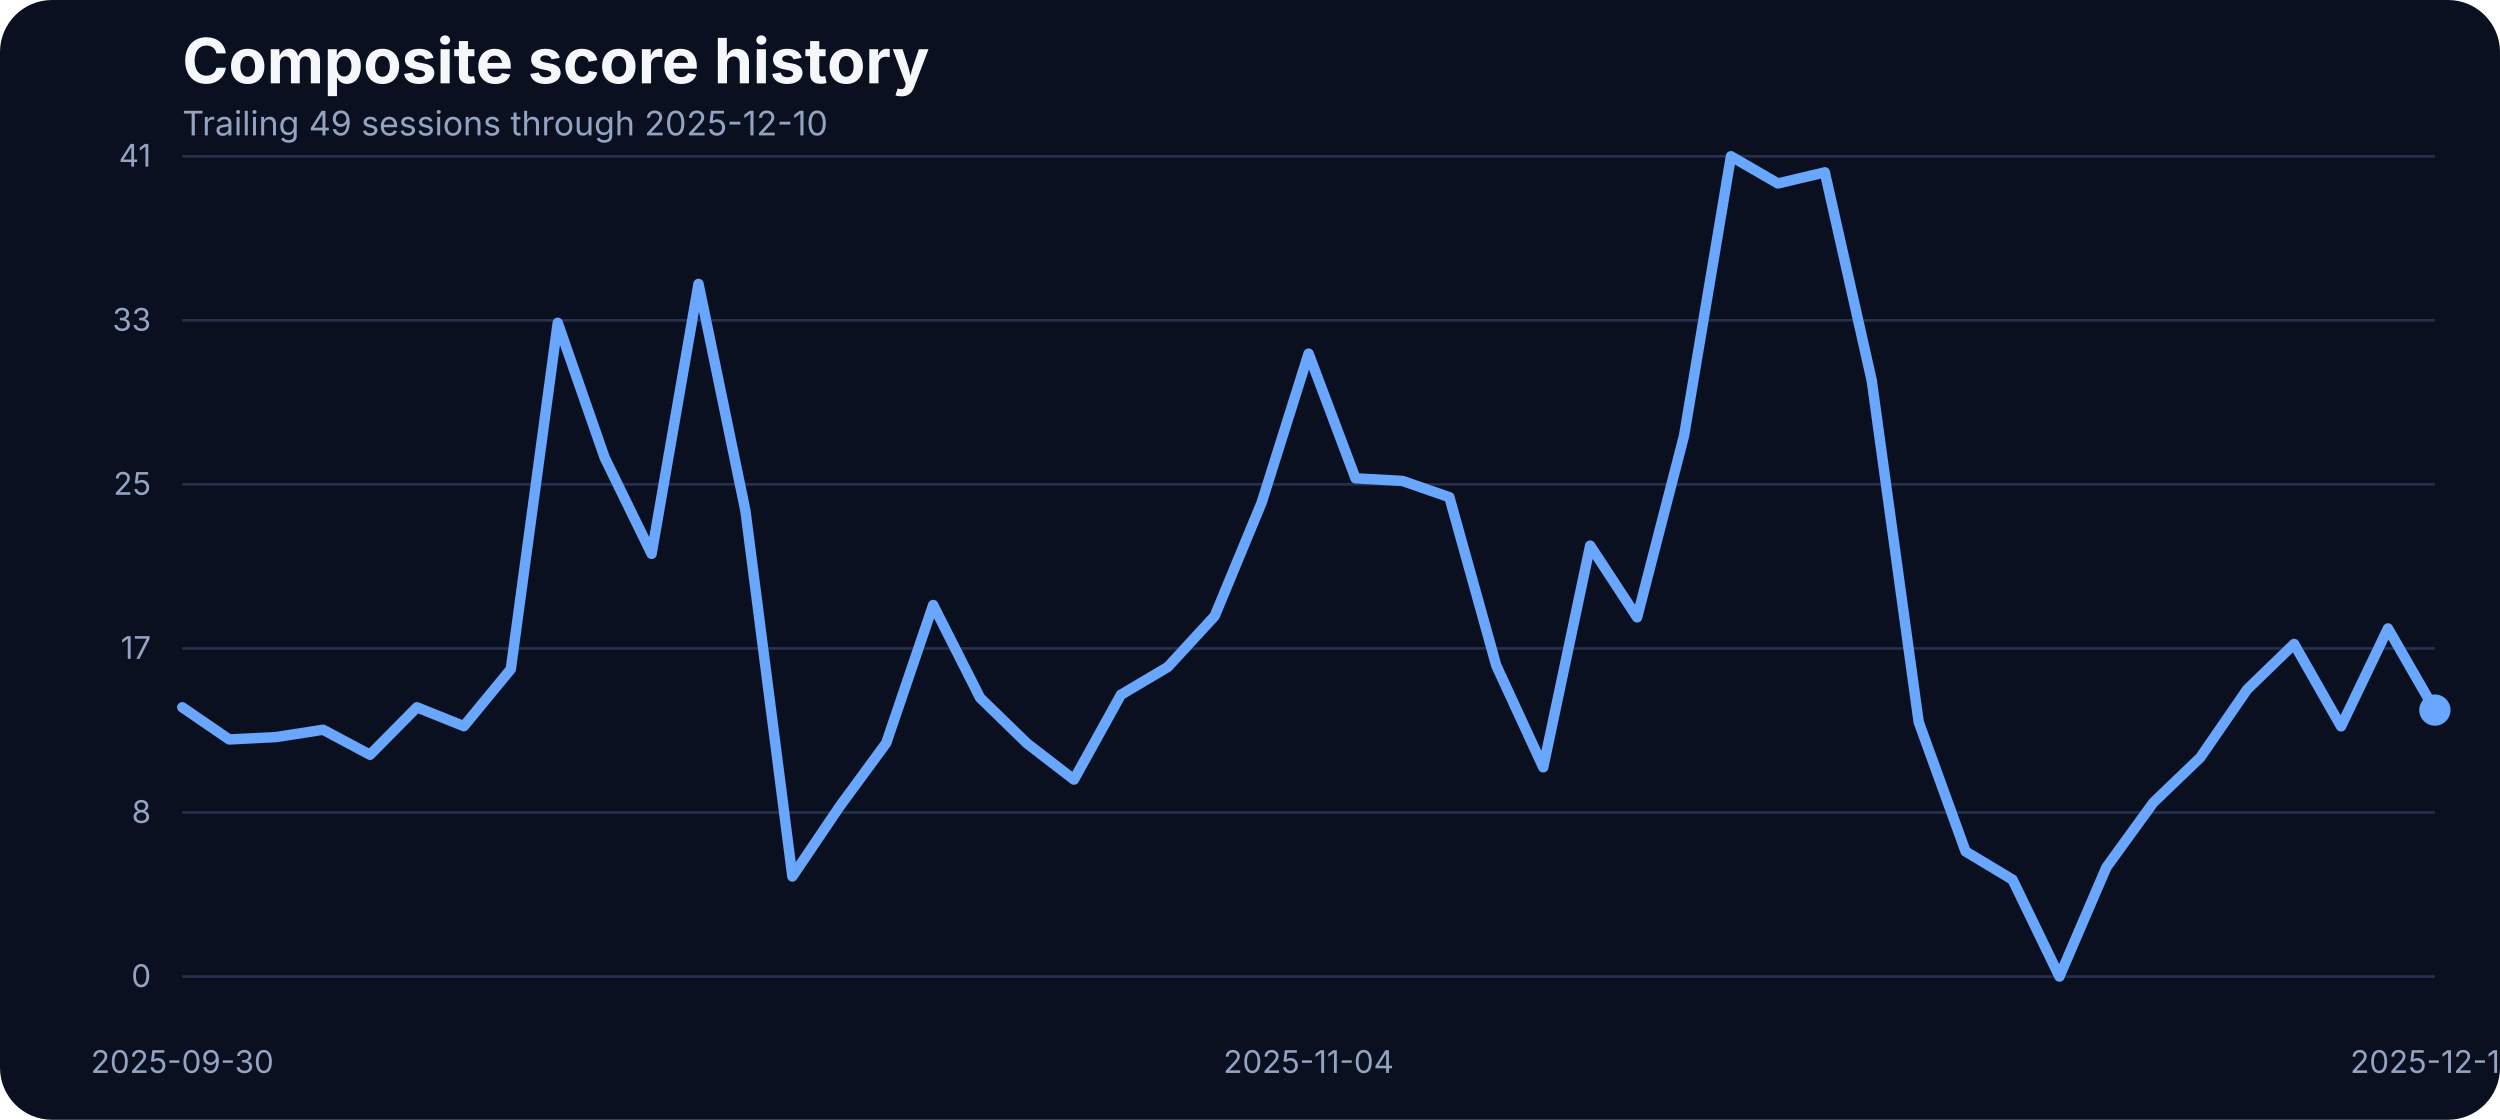
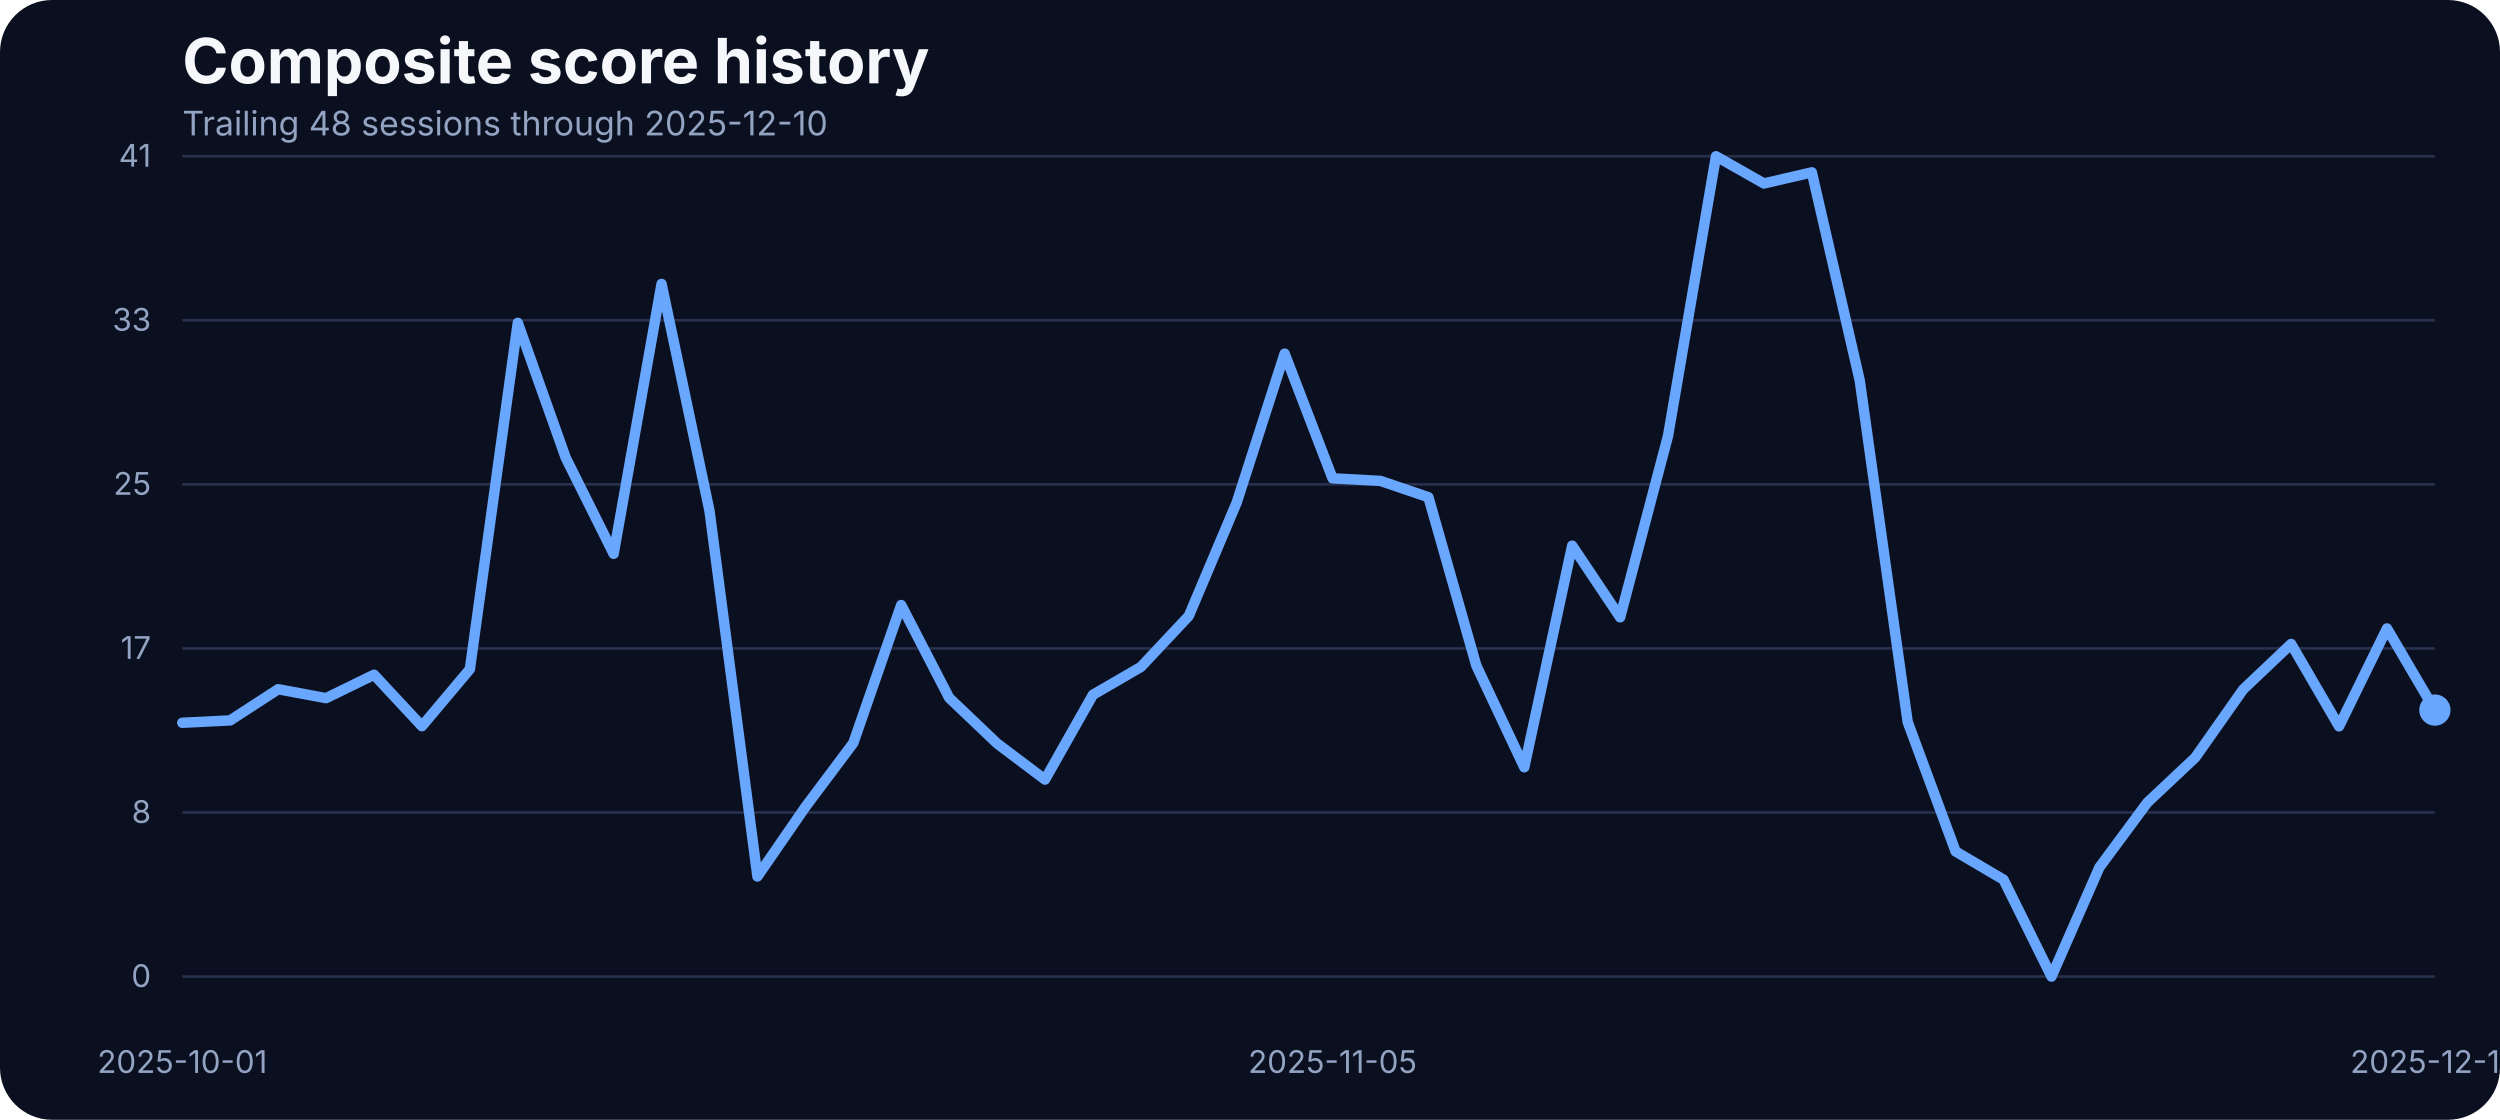
<svg xmlns="http://www.w3.org/2000/svg" width="960" height="430" viewBox="0 0 960 430" role="img" aria-label="Composite score history">
  <rect width="100%" height="100%" fill="#0b1020" rx="20" />
  <text x="70" y="32" fill="#f5f7fb" font-family="Inter, Arial, sans-serif" font-size="24" font-weight="700">Composite score history</text>
-   <text x="70" y="52" fill="#93a4c3" font-family="Inter, Arial, sans-serif" font-size="13">Trailing 49 sessions through 2025-12-10</text>
+   <text x="70" y="52" fill="#93a4c3" font-family="Inter, Arial, sans-serif" font-size="13">Trailing 48 sessions through 2025-12-10</text>
  <line x1="70" x2="935" y1="375.00" y2="375.00" stroke="#27314e" stroke-width="1" />
  <text x="58" y="379.00" text-anchor="end" fill="#93a4c3" font-family="Inter, Arial, sans-serif" font-size="12">0</text>
  <line x1="70" x2="935" y1="312.00" y2="312.00" stroke="#27314e" stroke-width="1" />
  <text x="58" y="316.00" text-anchor="end" fill="#93a4c3" font-family="Inter, Arial, sans-serif" font-size="12">8</text>
  <line x1="70" x2="935" y1="249.00" y2="249.00" stroke="#27314e" stroke-width="1" />
  <text x="58" y="253.00" text-anchor="end" fill="#93a4c3" font-family="Inter, Arial, sans-serif" font-size="12">17</text>
  <line x1="70" x2="935" y1="186.00" y2="186.00" stroke="#27314e" stroke-width="1" />
  <text x="58" y="190.00" text-anchor="end" fill="#93a4c3" font-family="Inter, Arial, sans-serif" font-size="12">25</text>
  <line x1="70" x2="935" y1="123.00" y2="123.00" stroke="#27314e" stroke-width="1" />
  <text x="58" y="127.00" text-anchor="end" fill="#93a4c3" font-family="Inter, Arial, sans-serif" font-size="12">33</text>
  <line x1="70" x2="935" y1="60.00" y2="60.00" stroke="#27314e" stroke-width="1" />
  <text x="58" y="64.00" text-anchor="end" fill="#93a4c3" font-family="Inter, Arial, sans-serif" font-size="12">41</text>
-   <text x="70.00" y="412" text-anchor="middle" fill="#93a4c3" font-family="Inter, Arial, sans-serif" font-size="12">2025-09-30</text>
-   <text x="502.50" y="412" text-anchor="middle" fill="#93a4c3" font-family="Inter, Arial, sans-serif" font-size="12">2025-11-04</text>
+   <text x="70.00" y="412" text-anchor="middle" fill="#93a4c3" font-family="Inter, Arial, sans-serif" font-size="12">2025-10-01</text>
+   <text x="511.70" y="412" text-anchor="middle" fill="#93a4c3" font-family="Inter, Arial, sans-serif" font-size="12">2025-11-05</text>
  <text x="935.00" y="412" text-anchor="middle" fill="#93a4c3" font-family="Inter, Arial, sans-serif" font-size="12">2025-12-10</text>
-   <path d="M 70.00 271.60 L 88.02 283.95 L 106.04 283.04 L 124.06 280.22 L 142.08 289.83 L 160.10 271.60 L 178.12 278.85 L 196.15 256.96 L 214.17 123.98 L 232.19 175.75 L 250.21 212.66 L 268.23 109.03 L 286.25 196.19 L 304.27 336.57 L 322.29 309.88 L 340.31 285.33 L 358.33 232.33 L 376.35 267.94 L 394.38 285.48 L 412.40 299.36 L 430.42 266.80 L 448.44 256.12 L 466.46 236.53 L 484.48 192.98 L 502.50 135.80 L 520.52 183.68 L 538.54 184.67 L 556.56 190.93 L 574.58 255.59 L 592.60 294.63 L 610.62 209.53 L 628.65 237.06 L 646.67 167.36 L 664.69 60.00 L 682.71 70.45 L 700.73 66.18 L 718.75 146.17 L 736.77 277.24 L 754.79 326.96 L 772.81 337.79 L 790.83 375.00 L 808.85 333.06 L 826.88 308.20 L 844.90 290.89 L 862.92 264.74 L 880.94 247.28 L 898.96 278.92 L 916.98 241.33 L 935.00 272.67" fill="none" stroke="#69a7ff" stroke-width="4" stroke-linecap="round" stroke-linejoin="round" />
+   <path d="M 70.00 277.55 L 88.40 276.63 L 106.81 264.66 L 125.21 268.09 L 143.62 259.10 L 162.02 278.85 L 180.43 256.96 L 198.83 123.98 L 217.23 175.75 L 235.64 212.66 L 254.04 109.03 L 272.45 196.19 L 290.85 336.57 L 309.26 309.88 L 327.66 285.33 L 346.06 232.33 L 364.47 267.94 L 382.87 285.48 L 401.28 299.36 L 419.68 266.80 L 438.09 256.12 L 456.49 236.53 L 474.89 192.98 L 493.30 135.80 L 511.70 183.68 L 530.11 184.67 L 548.51 190.93 L 566.91 255.59 L 585.32 294.63 L 603.72 209.53 L 622.13 237.06 L 640.53 167.36 L 658.94 60.00 L 677.34 70.45 L 695.74 66.18 L 714.15 146.17 L 732.55 277.24 L 750.96 326.96 L 769.36 337.79 L 787.77 375.00 L 806.17 333.06 L 824.57 308.20 L 842.98 290.89 L 861.38 264.74 L 879.79 247.28 L 898.19 278.92 L 916.60 241.33 L 935.00 272.67" fill="none" stroke="#69a7ff" stroke-width="4" stroke-linecap="round" stroke-linejoin="round" />
  <circle cx="935.00" cy="272.67" r="6" fill="#69a7ff" />
</svg>
